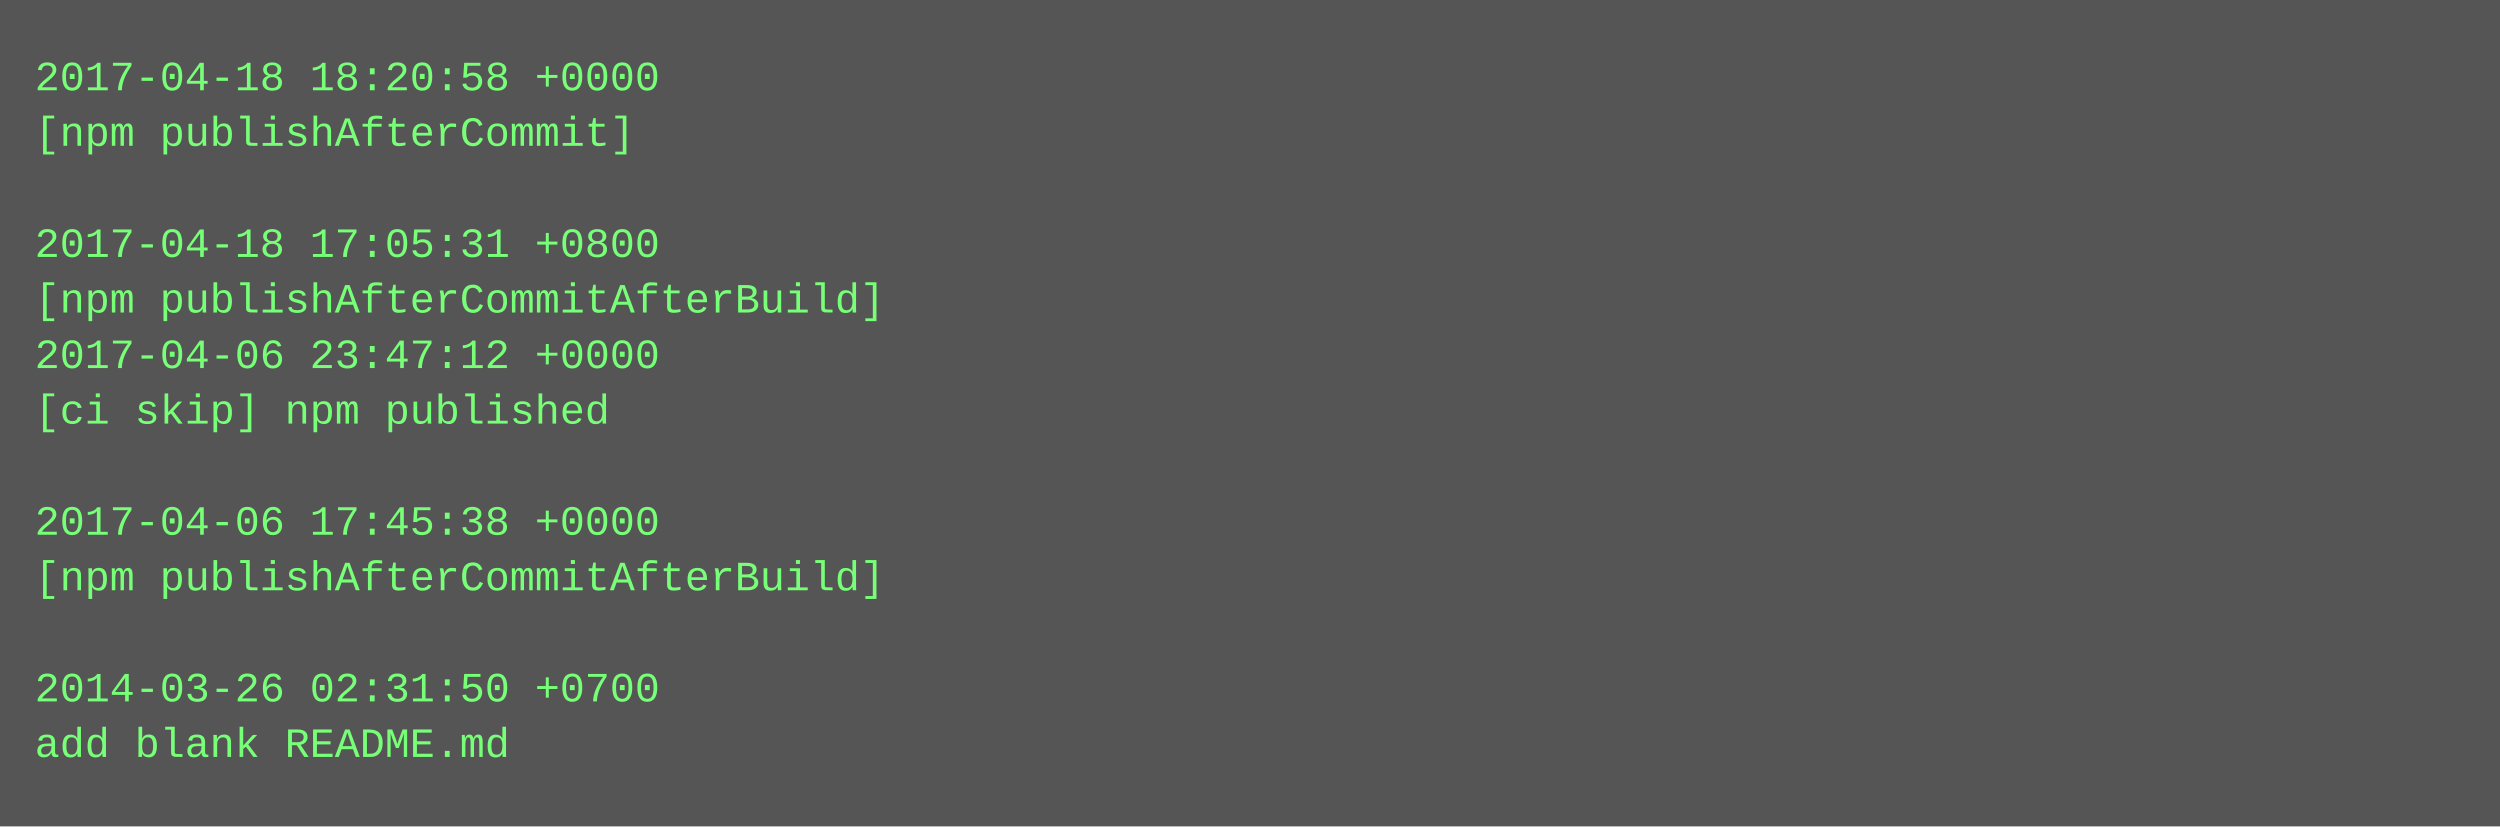
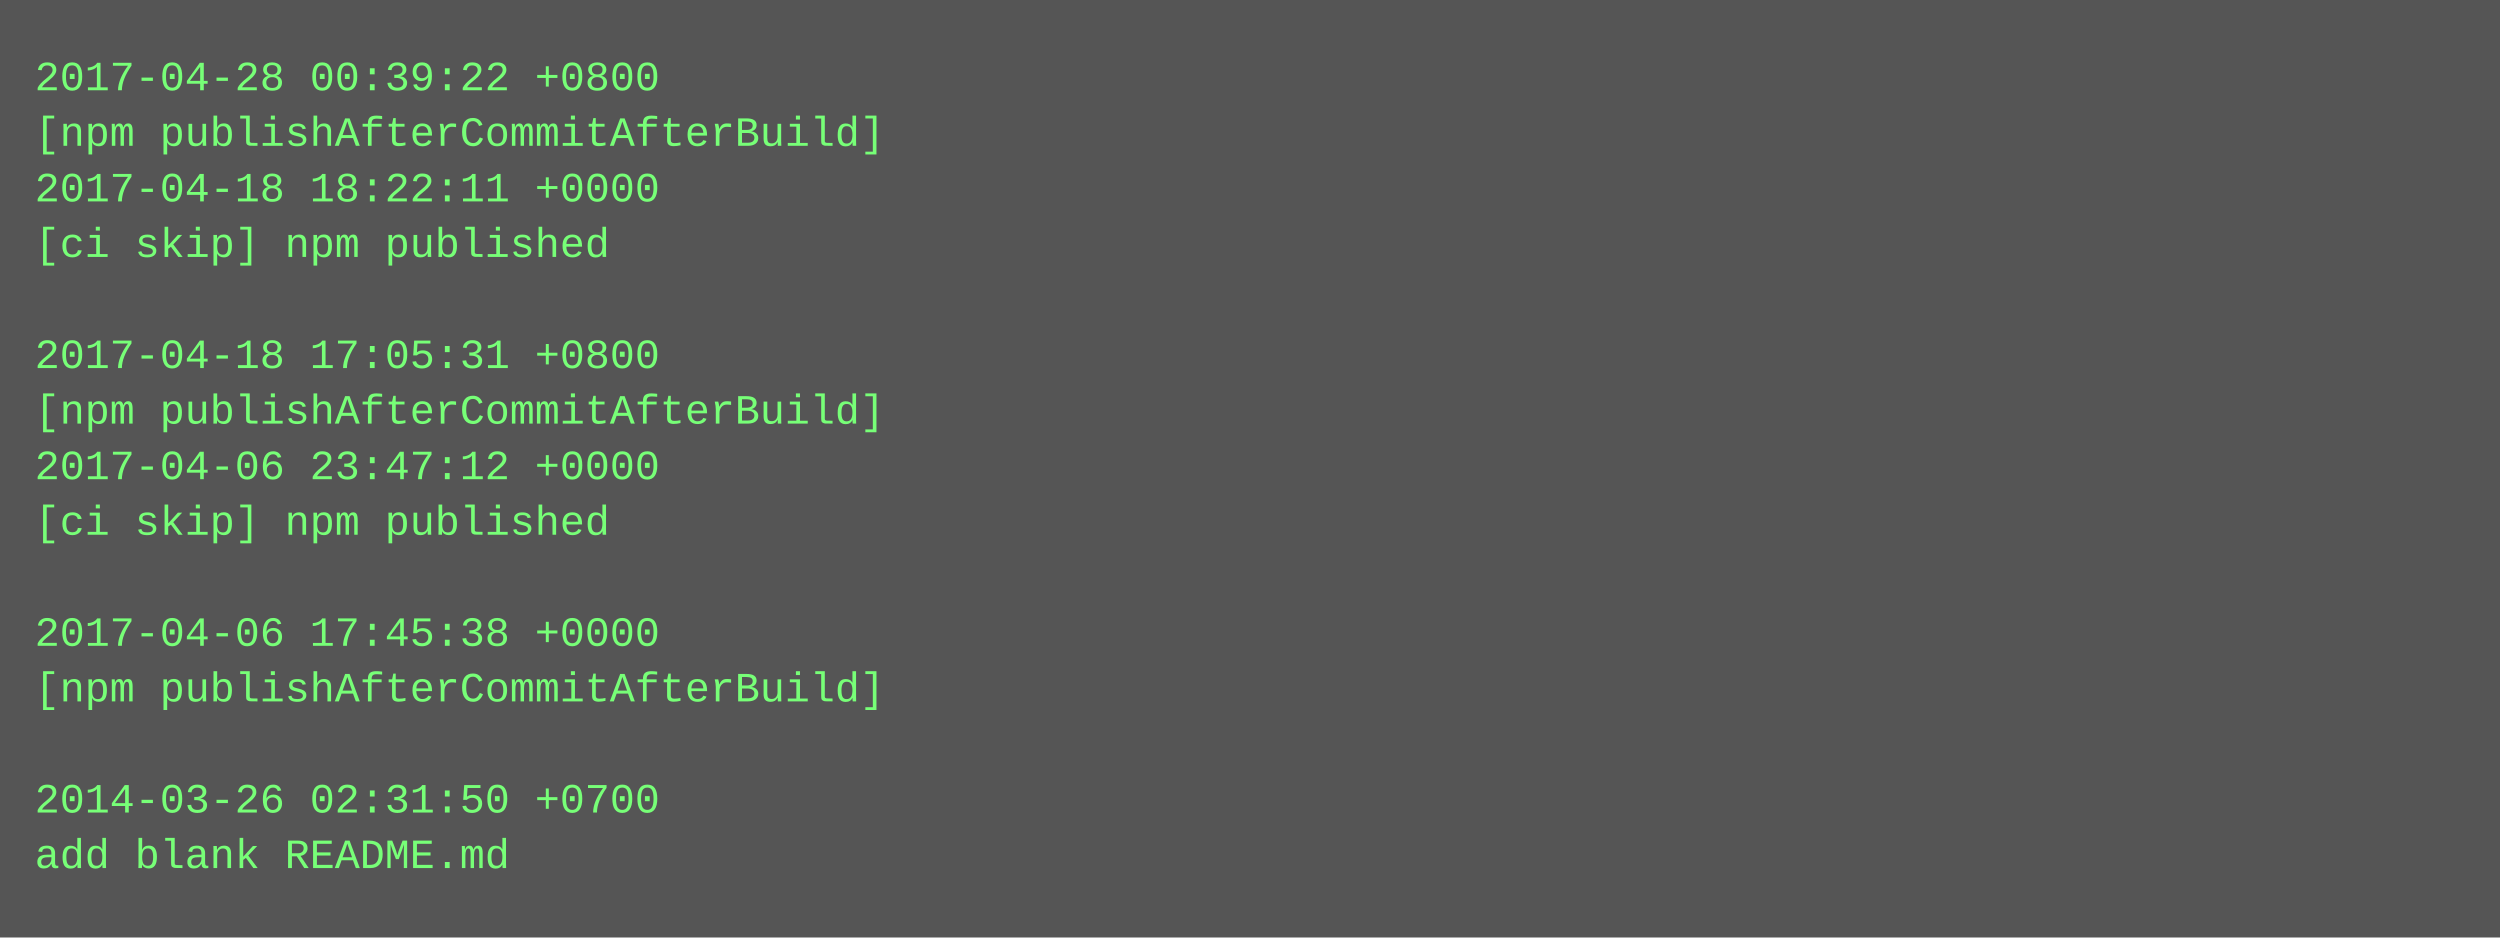
- <svg xmlns="http://www.w3.org/2000/svg" height="238" width="720">
-   <rect height="238" fill="#555" width="720" />
+ <svg xmlns="http://www.w3.org/2000/svg" height="270" width="720">
+   <rect height="270" fill="#555" width="720" />
  <text fill="#7f7" font-family="Courier New" font-size="12" xml:space="preserve">
-     <tspan x="10" y="26">2017-04-18 18:20:58 +0000</tspan>
-     <tspan x="10" y="42">[npm publishAfterCommit]</tspan>
-     <tspan x="10" y="58" />
-     <tspan x="10" y="74">2017-04-18 17:05:31 +0800</tspan>
-     <tspan x="10" y="90">[npm publishAfterCommitAfterBuild]</tspan>
-     <tspan x="10" y="106">2017-04-06 23:47:12 +0000</tspan>
-     <tspan x="10" y="122">[ci skip] npm published</tspan>
-     <tspan x="10" y="138" />
-     <tspan x="10" y="154">2017-04-06 17:45:38 +0000</tspan>
-     <tspan x="10" y="170">[npm publishAfterCommitAfterBuild]</tspan>
-     <tspan x="10" y="186" />
-     <tspan x="10" y="202">2014-03-26 02:31:50 +0700</tspan>
-     <tspan x="10" y="218">add blank README.md</tspan>
+     <tspan x="10" y="26">2017-04-28 00:39:22 +0800</tspan>
+     <tspan x="10" y="42">[npm publishAfterCommitAfterBuild]</tspan>
+     <tspan x="10" y="58">2017-04-18 18:22:11 +0000</tspan>
+     <tspan x="10" y="74">[ci skip] npm published</tspan>
+     <tspan x="10" y="90" />
+     <tspan x="10" y="106">2017-04-18 17:05:31 +0800</tspan>
+     <tspan x="10" y="122">[npm publishAfterCommitAfterBuild]</tspan>
+     <tspan x="10" y="138">2017-04-06 23:47:12 +0000</tspan>
+     <tspan x="10" y="154">[ci skip] npm published</tspan>
+     <tspan x="10" y="170" />
+     <tspan x="10" y="186">2017-04-06 17:45:38 +0000</tspan>
+     <tspan x="10" y="202">[npm publishAfterCommitAfterBuild]</tspan>
+     <tspan x="10" y="218" />
+     <tspan x="10" y="234">2014-03-26 02:31:50 +0700</tspan>
+     <tspan x="10" y="250">add blank README.md</tspan>
  </text>
</svg>
